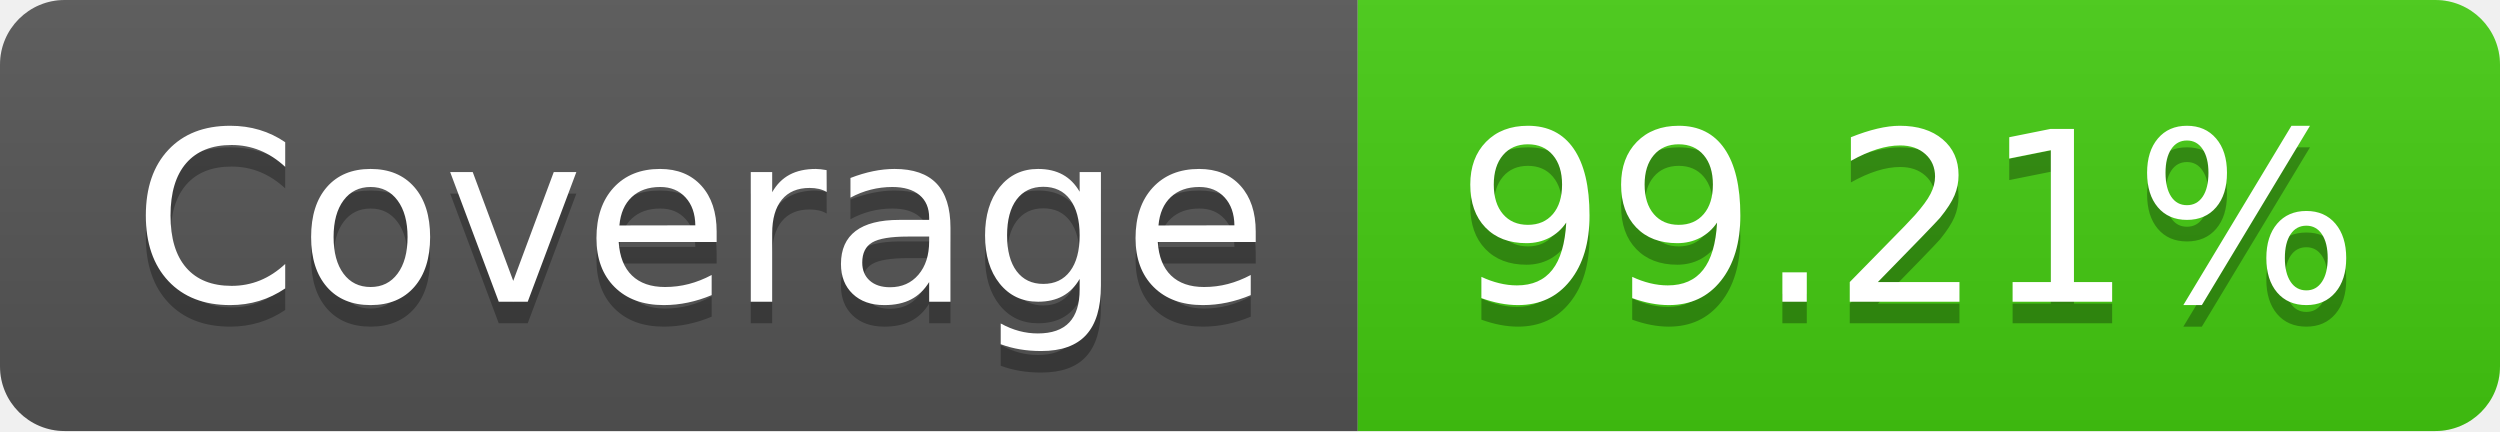
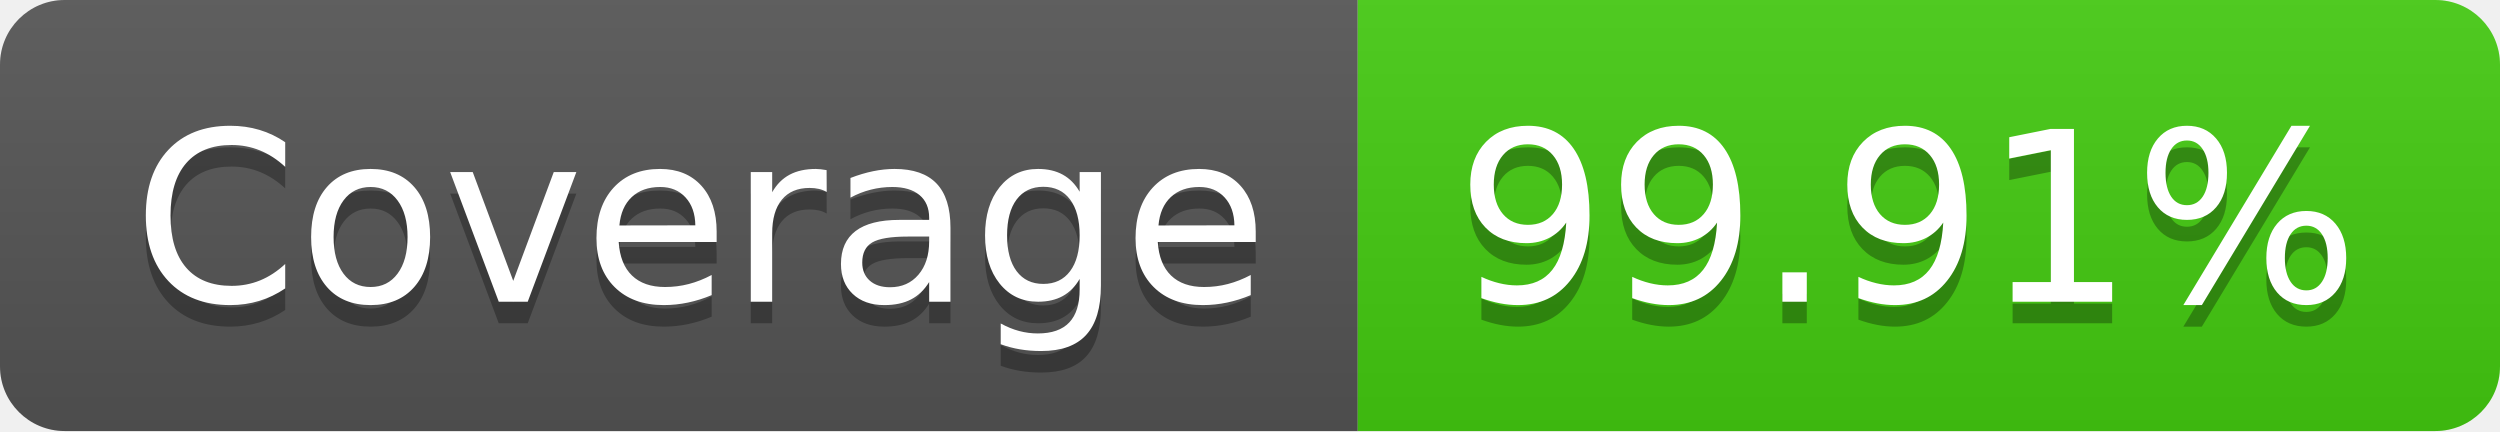
- <svg xmlns="http://www.w3.org/2000/svg" width="116" height="20" role="img" aria-label="Coverage: 99.21%">
+ <svg xmlns="http://www.w3.org/2000/svg" width="116" height="20" role="img" aria-label="Coverage: 99.91%">
  <linearGradient id="s" x2="0" y2="100%">
    <stop offset="0" stop-color="#bbb" stop-opacity=".1" />
    <stop offset="1" stop-opacity=".1" />
  </linearGradient>
  <clipPath id="r">
    <rect width="116" height="20" rx="3" fill="#fff" />
  </clipPath>
  <g clip-path="url(#r)">
    <rect width="63" height="20" fill="#555" />
    <rect x="63" width="53" height="20" fill="#4c1" />
    <rect width="116" height="20" fill="url(#s)" />
  </g>
  <g fill="#fff" text-anchor="middle" font-family="Verdana,Geneva,DejaVu Sans,sans-serif" text-rendering="geometricPrecision" font-size="110">
    <text aria-hidden="true" x="325" y="150" fill="#010101" fill-opacity=".3" transform="scale(.1)" textLength="530">Coverage</text>
    <text x="325" y="140" transform="scale(.1)" fill="#fff" textLength="530">Coverage</text>
-     <text aria-hidden="true" x="885" y="150" fill="#010101" fill-opacity=".3" transform="scale(.1)" textLength="430">99.21%</text>
-     <text x="885" y="140" transform="scale(.1)" fill="#fff" textLength="430">99.21%</text>
+     <text aria-hidden="true" x="885" y="150" fill="#010101" fill-opacity=".3" transform="scale(.1)" textLength="430">99.91%</text>
+     <text x="885" y="140" transform="scale(.1)" fill="#fff" textLength="430">99.91%</text>
  </g>
</svg>
